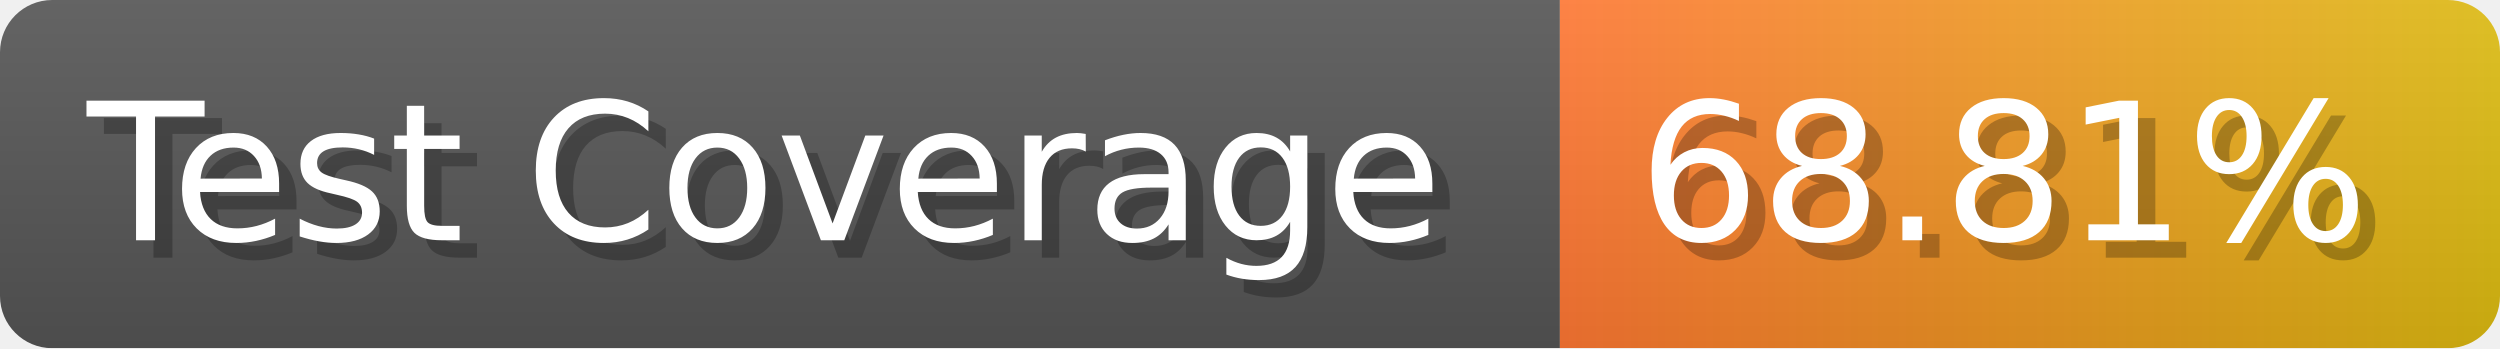
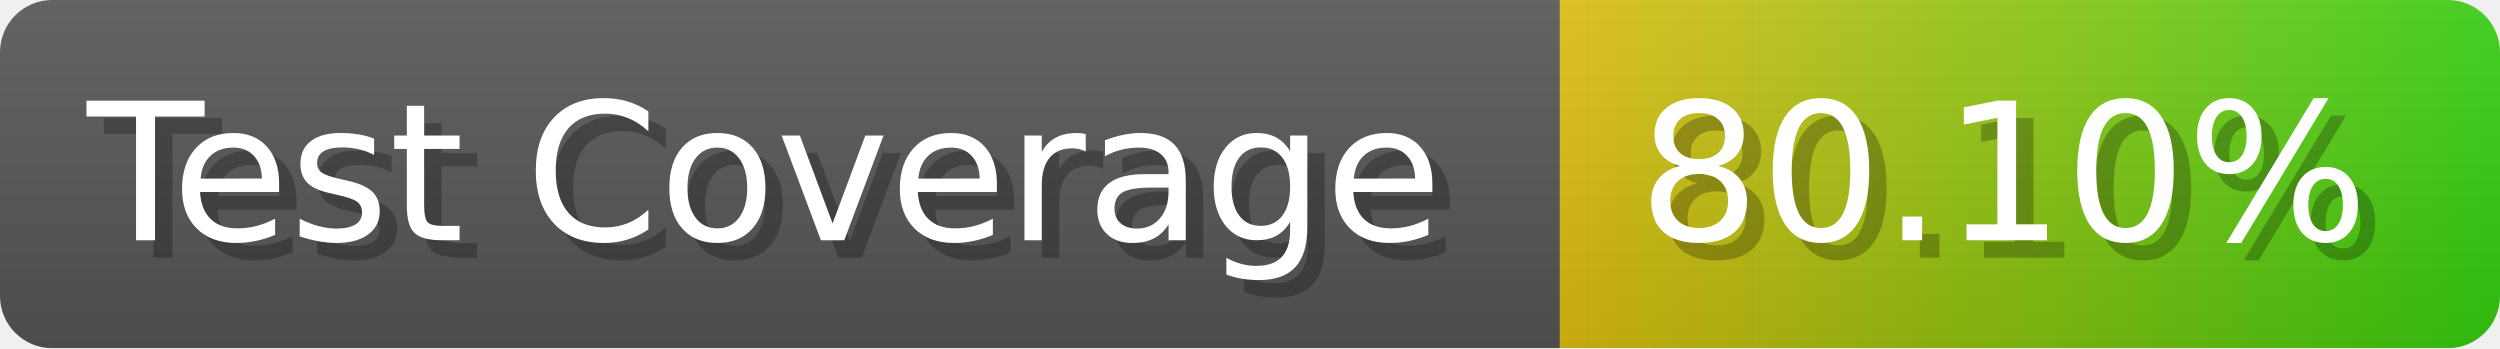
- <svg xmlns="http://www.w3.org/2000/svg" width="143.6" height="20" viewBox="0 0 1436 200" role="img" aria-label="Test Coverage: 68.81%">
+ <svg xmlns="http://www.w3.org/2000/svg" width="143.6" height="20" viewBox="0 0 1436 200" role="img" aria-label="Test Coverage: 80.10%">
  <linearGradient id="a" x2="0" y2="100%">
    <stop offset="0" stop-opacity=".1" stop-color="#EEE" />
    <stop offset="1" stop-opacity=".1" />
  </linearGradient>
  <mask id="m">
    <rect width="1436" height="200" rx="30" fill="#FFF" />
  </mask>
  <g mask="url(#m)">
    <rect width="896" height="200" fill="#555" />
    <rect width="540" height="200" fill="url(#x)" x="896" />
    <rect width="1436" height="200" fill="url(#a)" />
  </g>
  <g aria-hidden="true" fill="#fff" text-anchor="start" font-family="Verdana,DejaVu Sans,sans-serif" font-size="110">
    <text x="60" y="148" textLength="796" fill="#000" opacity="0.25">Test Coverage</text>
    <text x="50" y="138" textLength="796">Test Coverage</text>
-     <text x="951" y="148" textLength="440" fill="#000" opacity="0.25">68.81%</text>
-     <text x="941" y="138" textLength="440">68.81%</text>
+     <text x="951" y="148" textLength="440" fill="#000" opacity="0.25">80.10%</text>
+     <text x="941" y="138" textLength="440">80.10%</text>
  </g>
  <linearGradient id="x" x1="0%" y1="0%" x2="100%" y2="0%">
-     <stop offset="0%" style="stop-color:#F73" />
-     <stop offset="100%" style="stop-color:#DB1" />
+     <stop offset="0%" style="stop-color:#DB1" />
+     <stop offset="100%" style="stop-color:#3C1" />
  </linearGradient>
</svg>
